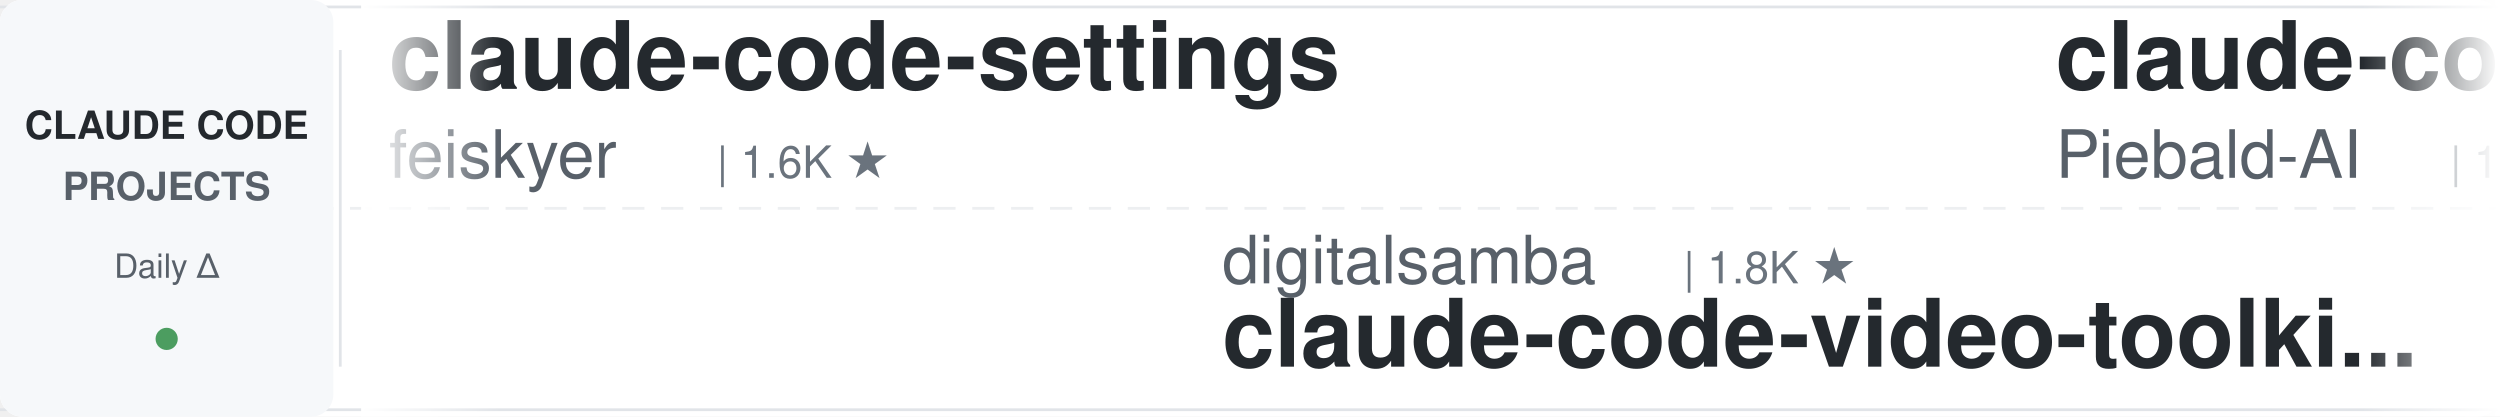
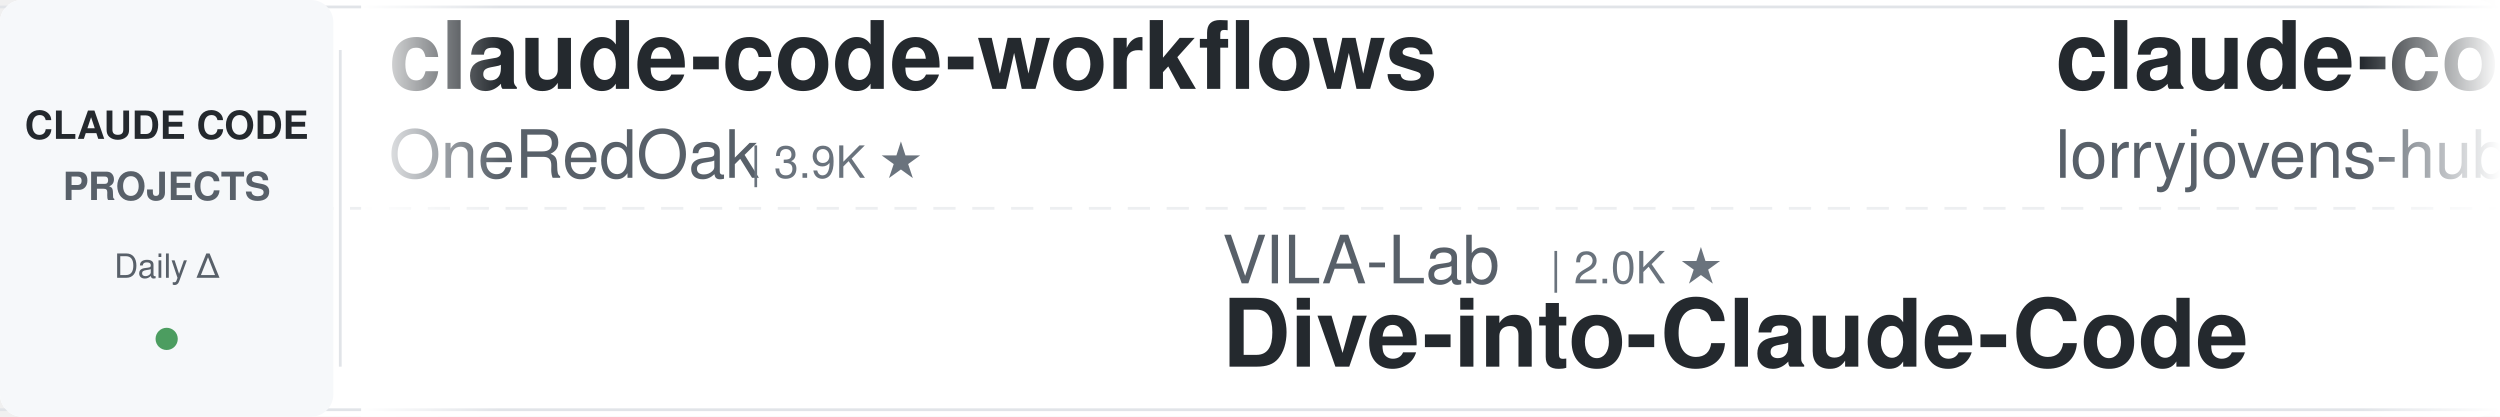
<svg xmlns="http://www.w3.org/2000/svg" width="900" height="150">
  <defs>
    <linearGradient id="leftFade" x1="0%" y1="0%" x2="100%" y2="0%">
      <stop offset="0%" style="stop-color:#ffffff;stop-opacity:1" />
      <stop offset="100%" style="stop-color:#ffffff;stop-opacity:0" />
    </linearGradient>
    <linearGradient id="rightFade" x1="0%" y1="0%" x2="100%" y2="0%">
      <stop offset="0%" style="stop-color:#ffffff;stop-opacity:0" />
      <stop offset="100%" style="stop-color:#ffffff;stop-opacity:1" />
    </linearGradient>
  </defs>
  <rect width="900" height="150" fill="#ffffff" rx="8" />
  <rect x="0" y="2" width="900" height="1" fill="#e1e4e8" />
  <rect x="0" y="147" width="900" height="1" fill="#e1e4e8" />
  <line x1="0" y1="75" x2="900" y2="75" stroke="#e1e4e8" stroke-width="1" stroke-dasharray="8 6" opacity="0.6" />
  <rect x="0" y="0" width="120" height="150" fill="#f6f8fa" rx="8" />
  <text x="60" y="50" font-family="-apple-system, BlinkMacSystemFont, 'Segoe UI', Helvetica, Arial, sans-serif" font-size="14" font-weight="600" fill="#24292e" text-anchor="middle">CLAUDE CODE</text>
  <text x="60" y="72" font-family="-apple-system, BlinkMacSystemFont, 'Segoe UI', Helvetica, Arial, sans-serif" font-size="14" font-weight="600" fill="#586069" text-anchor="middle">PROJECTS</text>
  <text x="60" y="100" font-family="-apple-system, BlinkMacSystemFont, 'Segoe UI', Helvetica, Arial, sans-serif" font-size="12" font-weight="500" fill="#586069" text-anchor="middle">Daily Δ</text>
  <circle cx="60" cy="122" r="4" fill="#22863a" opacity="0.8" />
  <rect x="122" y="18" width="1" height="114" fill="#e1e4e8" />
  <clipPath id="tickerClip">
    <rect x="130" y="0" width="770" height="150" />
  </clipPath>
  <g clip-path="url(#tickerClip)">
    <g id="tickerItems">
      <animateTransform attributeName="transform" attributeType="XML" type="translate" from="0 0" to="-3000 0" dur="54s" repeatCount="indefinite" />
      <g transform="translate(0, 0)">
-         <text x="140" y="32" font-family="-apple-system, BlinkMacSystemFont, 'Segoe UI', Helvetica, Arial, sans-serif" font-size="34" font-weight="600" fill="#24292e">claude-code-settings</text>
-         <text x="140" y="64" font-family="-apple-system, BlinkMacSystemFont, 'Segoe UI', Helvetica, Arial, sans-serif" font-size="24" font-weight="400" fill="#586069">feiskyer</text>
+         <text x="140" y="32" font-family="-apple-system, BlinkMacSystemFont, 'Segoe UI', Helvetica, Arial, sans-serif" font-size="34" font-weight="600" fill="#24292e">claude-code-workflows</text>
+         <text x="140" y="64" font-family="-apple-system, BlinkMacSystemFont, 'Segoe UI', Helvetica, Arial, sans-serif" font-size="24" font-weight="400" fill="#586069">OneRedOak</text>
+         <text x="270" y="64" font-family="-apple-system, BlinkMacSystemFont, 'Segoe UI', Helvetica, Arial, sans-serif" font-size="16" font-weight="500" fill="#6a737d">| 3.9K ★</text>
+       </g>
+       <g transform="translate(300, 0)">
+         <text x="140" y="102" font-family="-apple-system, BlinkMacSystemFont, 'Segoe UI', Helvetica, Arial, sans-serif" font-size="24" font-weight="400" fill="#586069">VILA-Lab</text>
+         <text x="258" y="102" font-family="-apple-system, BlinkMacSystemFont, 'Segoe UI', Helvetica, Arial, sans-serif" font-size="16" font-weight="500" fill="#6a737d">| 2.0K ★</text>
+         <text x="140" y="132" font-family="-apple-system, BlinkMacSystemFont, 'Segoe UI', Helvetica, Arial, sans-serif" font-size="34" font-weight="600" fill="#24292e">Dive-into-Claude-Code</text>
+       </g>
+       <g transform="translate(600, 0)">
+         <text x="140" y="32" font-family="-apple-system, BlinkMacSystemFont, 'Segoe UI', Helvetica, Arial, sans-serif" font-size="34" font-weight="600" fill="#24292e">claude-code-rust</text>
+         <text x="140" y="64" font-family="-apple-system, BlinkMacSystemFont, 'Segoe UI', Helvetica, Arial, sans-serif" font-size="24" font-weight="400" fill="#586069">lorryjovens-hub</text>
+         <text x="342" y="64" font-family="-apple-system, BlinkMacSystemFont, 'Segoe UI', Helvetica, Arial, sans-serif" font-size="16" font-weight="500" fill="#6a737d">| 1.7K ★</text>
+       </g>
+       <g transform="translate(900, 0)">
+         <text x="140" y="102" font-family="-apple-system, BlinkMacSystemFont, 'Segoe UI', Helvetica, Arial, sans-serif" font-size="24" font-weight="400" fill="#586069">SeemSeam</text>
+         <text x="258" y="102" font-family="-apple-system, BlinkMacSystemFont, 'Segoe UI', Helvetica, Arial, sans-serif" font-size="16" font-weight="500" fill="#6a737d">| 3.3K ★</text>
+         <text x="140" y="132" font-family="-apple-system, BlinkMacSystemFont, 'Segoe UI', Helvetica, Arial, sans-serif" font-size="34" font-weight="600" fill="#24292e">claude_codex_bridge</text>
+       </g>
+       <g transform="translate(1200, 0)">
+         <text x="140" y="32" font-family="-apple-system, BlinkMacSystemFont, 'Segoe UI', Helvetica, Arial, sans-serif" font-size="34" font-weight="600" fill="#24292e">skills</text>
+         <text x="140" y="64" font-family="-apple-system, BlinkMacSystemFont, 'Segoe UI', Helvetica, Arial, sans-serif" font-size="24" font-weight="400" fill="#586069">anthropics</text>
+         <text x="282" y="64" font-family="-apple-system, BlinkMacSystemFont, 'Segoe UI', Helvetica, Arial, sans-serif" font-size="16" font-weight="500" fill="#6a737d">| 163.2K ★</text>
+       </g>
+       <g transform="translate(1500, 0)">
+         <text x="140" y="102" font-family="-apple-system, BlinkMacSystemFont, 'Segoe UI', Helvetica, Arial, sans-serif" font-size="24" font-weight="400" fill="#586069">frankbria</text>
+         <text x="270" y="102" font-family="-apple-system, BlinkMacSystemFont, 'Segoe UI', Helvetica, Arial, sans-serif" font-size="16" font-weight="500" fill="#6a737d">| 9.6K ★</text>
+         <text x="140" y="132" font-family="-apple-system, BlinkMacSystemFont, 'Segoe UI', Helvetica, Arial, sans-serif" font-size="34" font-weight="600" fill="#24292e">ralph-claude-code</text>
+       </g>
+       <g transform="translate(1800, 0)">
+         <text x="140" y="32" font-family="-apple-system, BlinkMacSystemFont, 'Segoe UI', Helvetica, Arial, sans-serif" font-size="34" font-weight="600" fill="#24292e">Claude-Code-Source-Study</text>
+         <text x="140" y="64" font-family="-apple-system, BlinkMacSystemFont, 'Segoe UI', Helvetica, Arial, sans-serif" font-size="24" font-weight="400" fill="#586069">luyao618</text>
        <text x="258" y="64" font-family="-apple-system, BlinkMacSystemFont, 'Segoe UI', Helvetica, Arial, sans-serif" font-size="16" font-weight="500" fill="#6a737d">| 1.6K ★</text>
      </g>
-       <g transform="translate(300, 0)">
-         <text x="140" y="102" font-family="-apple-system, BlinkMacSystemFont, 'Segoe UI', Helvetica, Arial, sans-serif" font-size="24" font-weight="400" fill="#586069">digitalsamba</text>
-         <text x="306" y="102" font-family="-apple-system, BlinkMacSystemFont, 'Segoe UI', Helvetica, Arial, sans-serif" font-size="16" font-weight="500" fill="#6a737d">| 1.8K ★</text>
-         <text x="140" y="132" font-family="-apple-system, BlinkMacSystemFont, 'Segoe UI', Helvetica, Arial, sans-serif" font-size="34" font-weight="600" fill="#24292e">claude-code-video-toolki...</text>
-       </g>
-       <g transform="translate(600, 0)">
-         <text x="140" y="32" font-family="-apple-system, BlinkMacSystemFont, 'Segoe UI', Helvetica, Arial, sans-serif" font-size="34" font-weight="600" fill="#24292e">claude-code-system-promp...</text>
-         <text x="140" y="64" font-family="-apple-system, BlinkMacSystemFont, 'Segoe UI', Helvetica, Arial, sans-serif" font-size="24" font-weight="400" fill="#586069">Piebald-AI</text>
-         <text x="282" y="64" font-family="-apple-system, BlinkMacSystemFont, 'Segoe UI', Helvetica, Arial, sans-serif" font-size="16" font-weight="500" fill="#6a737d">| 11.9K ★</text>
-       </g>
-       <g transform="translate(900, 0)">
-         <text x="140" y="102" font-family="-apple-system, BlinkMacSystemFont, 'Segoe UI', Helvetica, Arial, sans-serif" font-size="24" font-weight="400" fill="#586069">hangsman</text>
-         <text x="258" y="102" font-family="-apple-system, BlinkMacSystemFont, 'Segoe UI', Helvetica, Arial, sans-serif" font-size="16" font-weight="500" fill="#6a737d">| 787 ★</text>
-         <text x="140" y="132" font-family="-apple-system, BlinkMacSystemFont, 'Segoe UI', Helvetica, Arial, sans-serif" font-size="34" font-weight="600" fill="#24292e">claude-code-source</text>
-       </g>
-       <g transform="translate(1200, 0)">
-         <text x="140" y="32" font-family="-apple-system, BlinkMacSystemFont, 'Segoe UI', Helvetica, Arial, sans-serif" font-size="34" font-weight="600" fill="#24292e">my-claude-code-setup</text>
-         <text x="140" y="64" font-family="-apple-system, BlinkMacSystemFont, 'Segoe UI', Helvetica, Arial, sans-serif" font-size="24" font-weight="400" fill="#586069">centminmod</text>
-         <text x="282" y="64" font-family="-apple-system, BlinkMacSystemFont, 'Segoe UI', Helvetica, Arial, sans-serif" font-size="16" font-weight="500" fill="#6a737d">| 2.5K ★</text>
-       </g>
-       <g transform="translate(1500, 0)">
-         <text x="140" y="102" font-family="-apple-system, BlinkMacSystemFont, 'Segoe UI', Helvetica, Arial, sans-serif" font-size="24" font-weight="400" fill="#586069">luyao618</text>
-         <text x="258" y="102" font-family="-apple-system, BlinkMacSystemFont, 'Segoe UI', Helvetica, Arial, sans-serif" font-size="16" font-weight="500" fill="#6a737d">| 1.6K ★</text>
-         <text x="140" y="132" font-family="-apple-system, BlinkMacSystemFont, 'Segoe UI', Helvetica, Arial, sans-serif" font-size="34" font-weight="600" fill="#24292e">Claude-Code-Source-Study</text>
-       </g>
-       <g transform="translate(1800, 0)">
-         <text x="140" y="32" font-family="-apple-system, BlinkMacSystemFont, 'Segoe UI', Helvetica, Arial, sans-serif" font-size="34" font-weight="600" fill="#24292e">awesome-claude-code</text>
-         <text x="140" y="64" font-family="-apple-system, BlinkMacSystemFont, 'Segoe UI', Helvetica, Arial, sans-serif" font-size="24" font-weight="400" fill="#586069">jqueryscript</text>
-         <text x="306" y="64" font-family="-apple-system, BlinkMacSystemFont, 'Segoe UI', Helvetica, Arial, sans-serif" font-size="16" font-weight="500" fill="#6a737d">| 473 ★</text>
-       </g>
      <g transform="translate(2100, 0)">
-         <text x="140" y="102" font-family="-apple-system, BlinkMacSystemFont, 'Segoe UI', Helvetica, Arial, sans-serif" font-size="24" font-weight="400" fill="#586069">Alishahryar1</text>
-         <text x="306" y="102" font-family="-apple-system, BlinkMacSystemFont, 'Segoe UI', Helvetica, Arial, sans-serif" font-size="16" font-weight="500" fill="#6a737d">| 41.6K ★</text>
-         <text x="140" y="132" font-family="-apple-system, BlinkMacSystemFont, 'Segoe UI', Helvetica, Arial, sans-serif" font-size="34" font-weight="600" fill="#24292e">free-claude-code</text>
+         <text x="140" y="102" font-family="-apple-system, BlinkMacSystemFont, 'Segoe UI', Helvetica, Arial, sans-serif" font-size="24" font-weight="400" fill="#586069">alejandrobalderas</text>
+         <text x="366" y="102" font-family="-apple-system, BlinkMacSystemFont, 'Segoe UI', Helvetica, Arial, sans-serif" font-size="16" font-weight="500" fill="#6a737d">| 2.7K ★</text>
+         <text x="140" y="132" font-family="-apple-system, BlinkMacSystemFont, 'Segoe UI', Helvetica, Arial, sans-serif" font-size="34" font-weight="600" fill="#24292e">claude-code-from-source</text>
      </g>
      <g transform="translate(2400, 0)">
-         <text x="140" y="32" font-family="-apple-system, BlinkMacSystemFont, 'Segoe UI', Helvetica, Arial, sans-serif" font-size="34" font-weight="600" fill="#24292e">claude-code-guide</text>
-         <text x="140" y="64" font-family="-apple-system, BlinkMacSystemFont, 'Segoe UI', Helvetica, Arial, sans-serif" font-size="24" font-weight="400" fill="#586069">Cranot</text>
-         <text x="234" y="64" font-family="-apple-system, BlinkMacSystemFont, 'Segoe UI', Helvetica, Arial, sans-serif" font-size="16" font-weight="500" fill="#6a737d">| 2.8K ★</text>
+         <text x="140" y="32" font-family="-apple-system, BlinkMacSystemFont, 'Segoe UI', Helvetica, Arial, sans-serif" font-size="34" font-weight="600" fill="#24292e">claude-code-proxy</text>
+         <text x="140" y="64" font-family="-apple-system, BlinkMacSystemFont, 'Segoe UI', Helvetica, Arial, sans-serif" font-size="24" font-weight="400" fill="#586069">fuergaosi233</text>
+         <text x="306" y="64" font-family="-apple-system, BlinkMacSystemFont, 'Segoe UI', Helvetica, Arial, sans-serif" font-size="16" font-weight="500" fill="#6a737d">| 2.8K ★</text>
      </g>
      <g transform="translate(2700, 0)">
-         <text x="140" y="102" font-family="-apple-system, BlinkMacSystemFont, 'Segoe UI', Helvetica, Arial, sans-serif" font-size="24" font-weight="400" fill="#586069">huangjia2019</text>
-         <text x="306" y="102" font-family="-apple-system, BlinkMacSystemFont, 'Segoe UI', Helvetica, Arial, sans-serif" font-size="16" font-weight="500" fill="#6a737d">| 1.0K ★</text>
-         <text x="140" y="132" font-family="-apple-system, BlinkMacSystemFont, 'Segoe UI', Helvetica, Arial, sans-serif" font-size="34" font-weight="600" fill="#24292e">claude-code-engineering</text>
+         <text x="140" y="102" font-family="-apple-system, BlinkMacSystemFont, 'Segoe UI', Helvetica, Arial, sans-serif" font-size="24" font-weight="400" fill="#586069">krusemediallc</text>
+         <text x="318" y="102" font-family="-apple-system, BlinkMacSystemFont, 'Segoe UI', Helvetica, Arial, sans-serif" font-size="16" font-weight="500" fill="#6a737d">| 1.0K ★</text>
+         <text x="140" y="132" font-family="-apple-system, BlinkMacSystemFont, 'Segoe UI', Helvetica, Arial, sans-serif" font-size="34" font-weight="600" fill="#24292e">arcads-claude-code</text>
      </g>
      <g transform="translate(3000, 0)">
-         <text x="140" y="32" font-family="-apple-system, BlinkMacSystemFont, 'Segoe UI', Helvetica, Arial, sans-serif" font-size="34" font-weight="600" fill="#24292e">claude-code-settings</text>
-         <text x="140" y="64" font-family="-apple-system, BlinkMacSystemFont, 'Segoe UI', Helvetica, Arial, sans-serif" font-size="24" font-weight="400" fill="#586069">feiskyer</text>
-         <text x="258" y="64" font-family="-apple-system, BlinkMacSystemFont, 'Segoe UI', Helvetica, Arial, sans-serif" font-size="16" font-weight="500" fill="#6a737d">| 1.6K ★</text>
+         <text x="140" y="32" font-family="-apple-system, BlinkMacSystemFont, 'Segoe UI', Helvetica, Arial, sans-serif" font-size="34" font-weight="600" fill="#24292e">claude-code-workflows</text>
+         <text x="140" y="64" font-family="-apple-system, BlinkMacSystemFont, 'Segoe UI', Helvetica, Arial, sans-serif" font-size="24" font-weight="400" fill="#586069">OneRedOak</text>
+         <text x="270" y="64" font-family="-apple-system, BlinkMacSystemFont, 'Segoe UI', Helvetica, Arial, sans-serif" font-size="16" font-weight="500" fill="#6a737d">| 3.9K ★</text>
      </g>
      <g transform="translate(3300, 0)">
-         <text x="140" y="102" font-family="-apple-system, BlinkMacSystemFont, 'Segoe UI', Helvetica, Arial, sans-serif" font-size="24" font-weight="400" fill="#586069">digitalsamba</text>
-         <text x="306" y="102" font-family="-apple-system, BlinkMacSystemFont, 'Segoe UI', Helvetica, Arial, sans-serif" font-size="16" font-weight="500" fill="#6a737d">| 1.8K ★</text>
-         <text x="140" y="132" font-family="-apple-system, BlinkMacSystemFont, 'Segoe UI', Helvetica, Arial, sans-serif" font-size="34" font-weight="600" fill="#24292e">claude-code-video-toolki...</text>
+         <text x="140" y="102" font-family="-apple-system, BlinkMacSystemFont, 'Segoe UI', Helvetica, Arial, sans-serif" font-size="24" font-weight="400" fill="#586069">VILA-Lab</text>
+         <text x="258" y="102" font-family="-apple-system, BlinkMacSystemFont, 'Segoe UI', Helvetica, Arial, sans-serif" font-size="16" font-weight="500" fill="#6a737d">| 2.0K ★</text>
+         <text x="140" y="132" font-family="-apple-system, BlinkMacSystemFont, 'Segoe UI', Helvetica, Arial, sans-serif" font-size="34" font-weight="600" fill="#24292e">Dive-into-Claude-Code</text>
      </g>
      <g transform="translate(3600, 0)">
-         <text x="140" y="32" font-family="-apple-system, BlinkMacSystemFont, 'Segoe UI', Helvetica, Arial, sans-serif" font-size="34" font-weight="600" fill="#24292e">claude-code-system-promp...</text>
-         <text x="140" y="64" font-family="-apple-system, BlinkMacSystemFont, 'Segoe UI', Helvetica, Arial, sans-serif" font-size="24" font-weight="400" fill="#586069">Piebald-AI</text>
-         <text x="282" y="64" font-family="-apple-system, BlinkMacSystemFont, 'Segoe UI', Helvetica, Arial, sans-serif" font-size="16" font-weight="500" fill="#6a737d">| 11.9K ★</text>
+         <text x="140" y="32" font-family="-apple-system, BlinkMacSystemFont, 'Segoe UI', Helvetica, Arial, sans-serif" font-size="34" font-weight="600" fill="#24292e">claude-code-rust</text>
+         <text x="140" y="64" font-family="-apple-system, BlinkMacSystemFont, 'Segoe UI', Helvetica, Arial, sans-serif" font-size="24" font-weight="400" fill="#586069">lorryjovens-hub</text>
+         <text x="342" y="64" font-family="-apple-system, BlinkMacSystemFont, 'Segoe UI', Helvetica, Arial, sans-serif" font-size="16" font-weight="500" fill="#6a737d">| 1.7K ★</text>
      </g>
      <g transform="translate(3900, 0)">
-         <text x="140" y="102" font-family="-apple-system, BlinkMacSystemFont, 'Segoe UI', Helvetica, Arial, sans-serif" font-size="24" font-weight="400" fill="#586069">hangsman</text>
-         <text x="258" y="102" font-family="-apple-system, BlinkMacSystemFont, 'Segoe UI', Helvetica, Arial, sans-serif" font-size="16" font-weight="500" fill="#6a737d">| 787 ★</text>
-         <text x="140" y="132" font-family="-apple-system, BlinkMacSystemFont, 'Segoe UI', Helvetica, Arial, sans-serif" font-size="34" font-weight="600" fill="#24292e">claude-code-source</text>
+         <text x="140" y="102" font-family="-apple-system, BlinkMacSystemFont, 'Segoe UI', Helvetica, Arial, sans-serif" font-size="24" font-weight="400" fill="#586069">SeemSeam</text>
+         <text x="258" y="102" font-family="-apple-system, BlinkMacSystemFont, 'Segoe UI', Helvetica, Arial, sans-serif" font-size="16" font-weight="500" fill="#6a737d">| 3.3K ★</text>
+         <text x="140" y="132" font-family="-apple-system, BlinkMacSystemFont, 'Segoe UI', Helvetica, Arial, sans-serif" font-size="34" font-weight="600" fill="#24292e">claude_codex_bridge</text>
      </g>
    </g>
  </g>
  <rect x="130" y="0" width="50" height="150" fill="url(#leftFade)" />
  <rect x="850" y="0" width="50" height="150" fill="url(#rightFade)" />
</svg>
